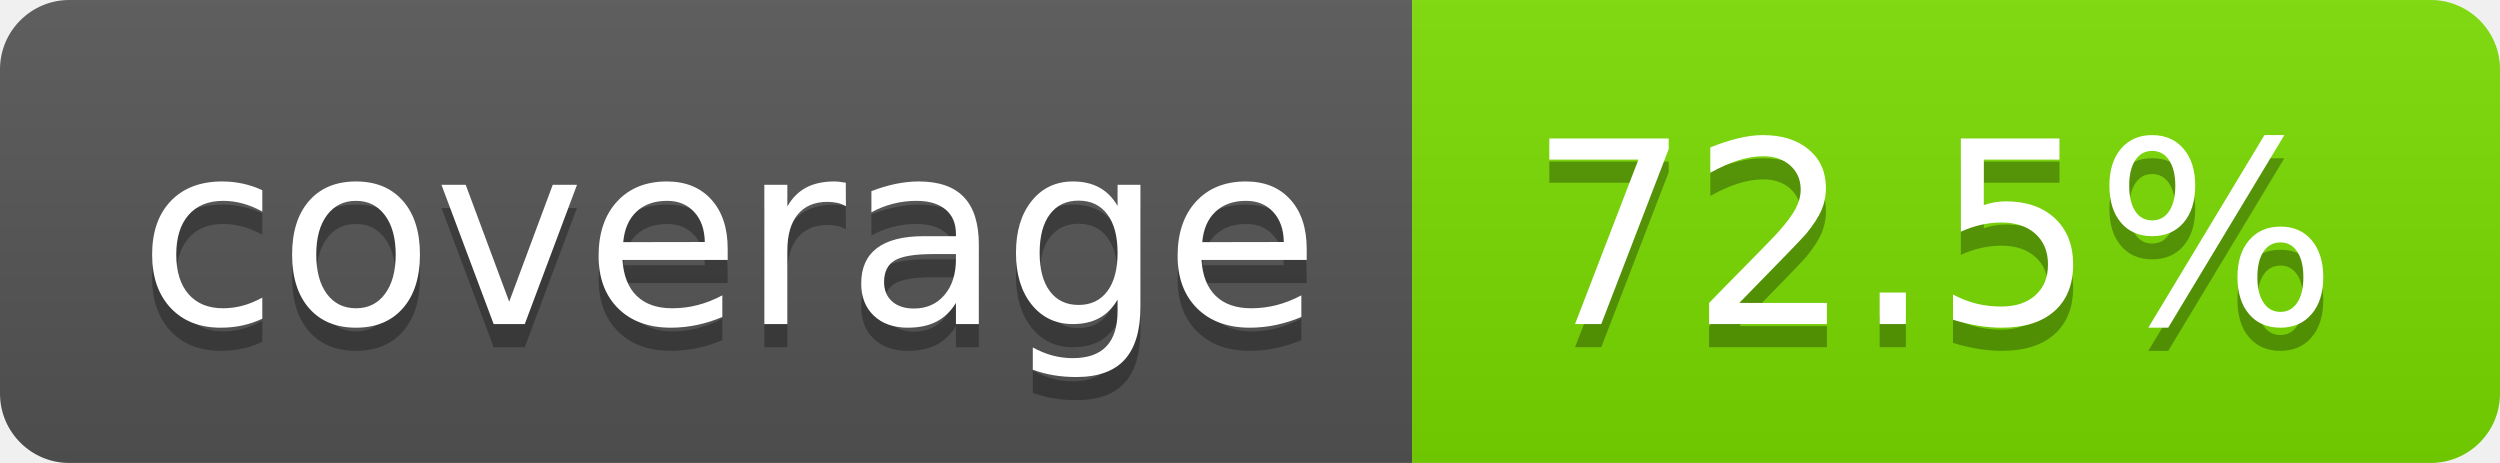
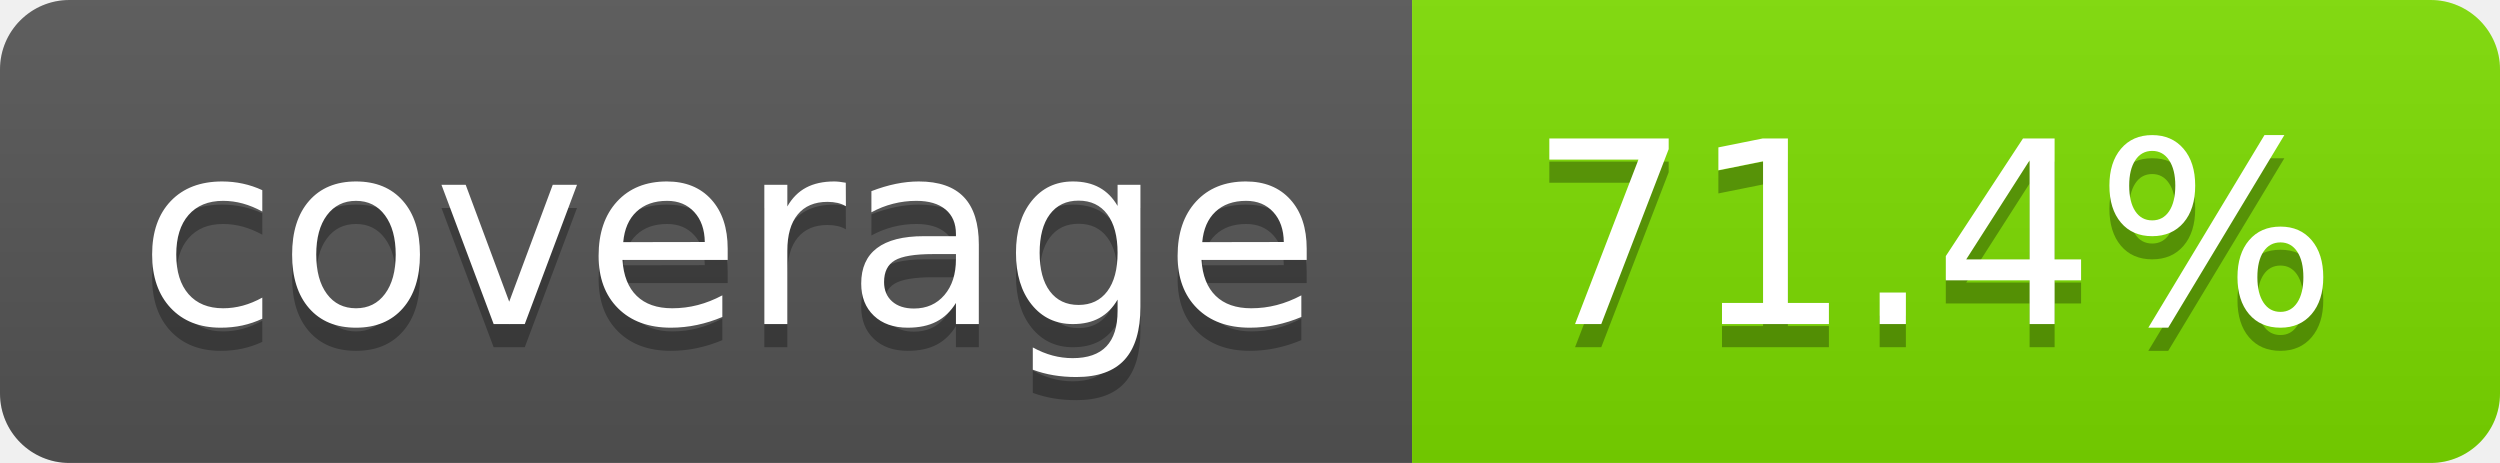
- <svg xmlns="http://www.w3.org/2000/svg" width="108" height="20" role="img" aria-label="coverage: 72.5%">
+ <svg xmlns="http://www.w3.org/2000/svg" width="108" height="20" role="img" aria-label="coverage: 71.4%">
  <linearGradient id="s" x2="0" y2="100%">
    <stop offset="0" stop-color="#bbb" stop-opacity=".1" />
    <stop offset="1" stop-opacity=".1" />
  </linearGradient>
  <clipPath id="r">
    <rect width="108" height="20" rx="3" fill="#fff" />
  </clipPath>
  <g clip-path="url(#r)">
    <rect width="61" height="20" fill="#555" />
-     <rect x="61" width="47" height="20" fill="rgb(121,220,0)" />
+     <rect x="61" width="47" height="20" fill="rgb(125,220,0)" />
    <rect width="108" height="20" fill="url(#s)" />
  </g>
  <g fill="#fff" text-anchor="middle" font-family="Verdana,Geneva,DejaVu Sans,sans-serif" text-rendering="geometricPrecision" font-size="110">
    <text aria-hidden="true" x="315" y="150" fill="#010101" fill-opacity=".3" transform="scale(.1)" textLength="510">coverage</text>
    <text x="315" y="140" transform="scale(.1)" fill="#fff" textLength="510">coverage</text>
-     <text aria-hidden="true" x="835" y="150" fill="#010101" fill-opacity=".3" transform="scale(.1)" textLength="370">72.5%</text>
-     <text x="835" y="140" transform="scale(.1)" fill="#fff" textLength="370">72.5%</text>
+     <text aria-hidden="true" x="835" y="150" fill="#010101" fill-opacity=".3" transform="scale(.1)" textLength="370">71.4%</text>
+     <text x="835" y="140" transform="scale(.1)" fill="#fff" textLength="370">71.4%</text>
  </g>
</svg>
